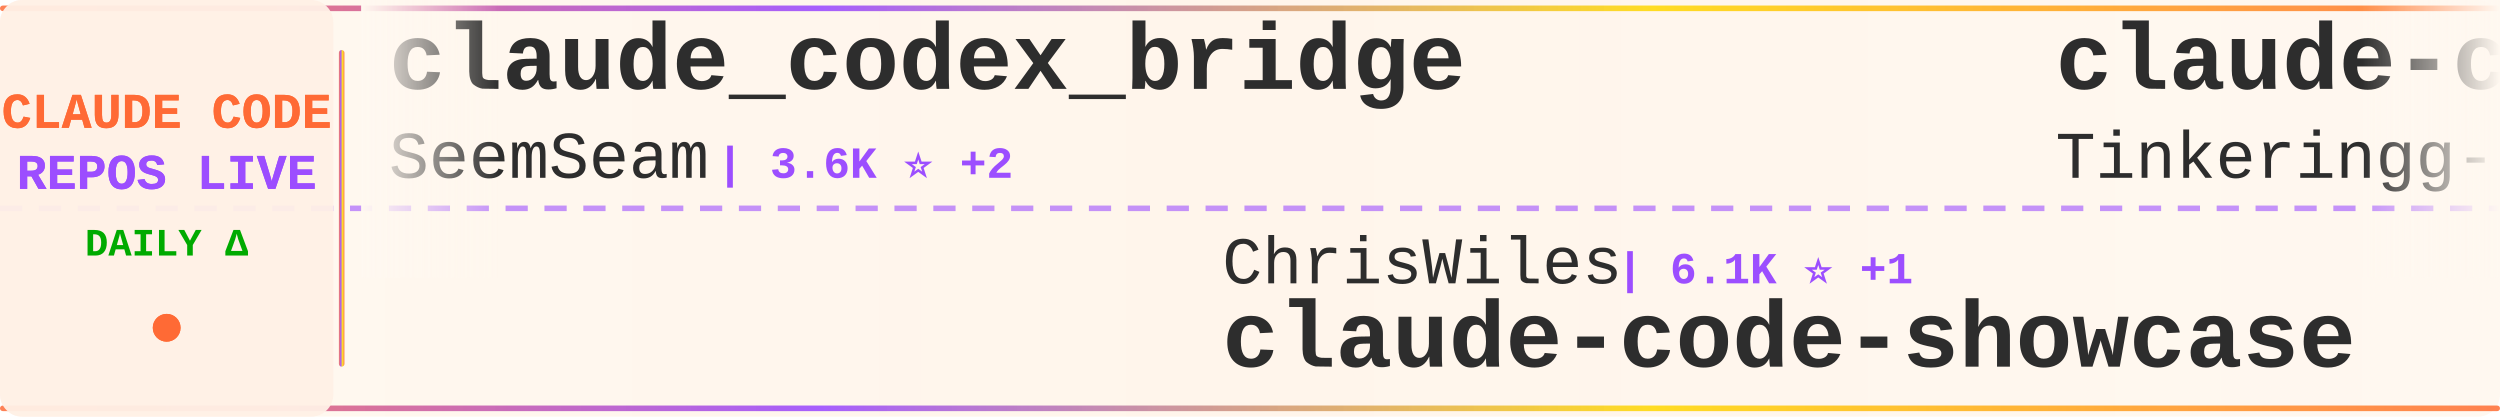
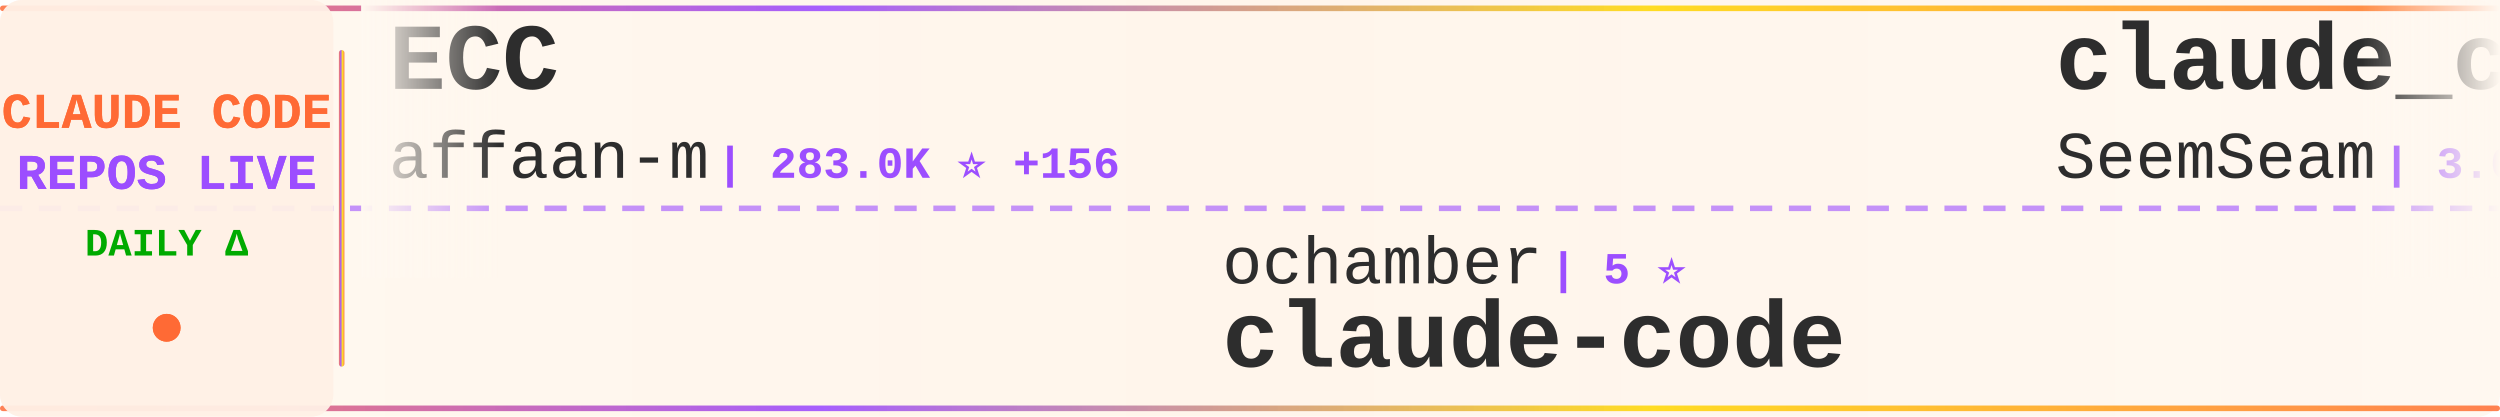
<svg xmlns="http://www.w3.org/2000/svg" width="900" height="150">
  <defs>
    <linearGradient id="tickerBg" x1="0%" y1="0%" x2="100%" y2="0%">
      <stop offset="0%" style="stop-color:#fff8f0;stop-opacity:0.98" />
      <stop offset="50%" style="stop-color:#fff5eb;stop-opacity:1" />
      <stop offset="100%" style="stop-color:#fff8f0;stop-opacity:0.98" />
    </linearGradient>
    <linearGradient id="borderGrad" x1="0%" y1="0%" x2="100%" y2="0%">
      <stop offset="0%" style="stop-color:#FF6B35;stop-opacity:0.85">
        <animate attributeName="stop-opacity" values="0.85;1;0.85" dur="2s" repeatCount="indefinite" />
      </stop>
      <stop offset="33%" style="stop-color:#9C4EFF;stop-opacity:0.9">
        <animate attributeName="stop-opacity" values="0.9;1;0.9" dur="2.2s" repeatCount="indefinite" />
      </stop>
      <stop offset="66%" style="stop-color:#FFD700;stop-opacity:0.85">
        <animate attributeName="stop-opacity" values="0.85;1;0.85" dur="1.8s" repeatCount="indefinite" />
      </stop>
      <stop offset="100%" style="stop-color:#FF6B35;stop-opacity:0.85">
        <animate attributeName="stop-opacity" values="0.85;1;0.85" dur="2s" repeatCount="indefinite" />
      </stop>
    </linearGradient>
    <filter id="textGlow">
      <feGaussianBlur stdDeviation="0.15" result="coloredBlur" />
      <feMerge>
        <feMergeNode in="coloredBlur" />
        <feMergeNode in="SourceGraphic" />
      </feMerge>
    </filter>
    <filter id="metricGlow">
      <feGaussianBlur stdDeviation="0.2" result="coloredBlur" />
      <feMerge>
        <feMergeNode in="coloredBlur" />
        <feMergeNode in="SourceGraphic" />
      </feMerge>
    </filter>
    <linearGradient id="leftFade" x1="0%" y1="0%" x2="100%" y2="0%">
      <stop offset="0%" style="stop-color:#fff8f0;stop-opacity:1" />
      <stop offset="100%" style="stop-color:#fff8f0;stop-opacity:0" />
    </linearGradient>
    <linearGradient id="rightFade" x1="0%" y1="0%" x2="100%" y2="0%">
      <stop offset="0%" style="stop-color:#fff8f0;stop-opacity:0" />
      <stop offset="100%" style="stop-color:#fff8f0;stop-opacity:1" />
    </linearGradient>
  </defs>
  <rect width="900" height="150" fill="url(#tickerBg)" rx="8" />
  <rect x="0" y="2" width="900" height="2" fill="url(#borderGrad)" rx="1" />
  <rect x="0" y="146" width="900" height="2" fill="url(#borderGrad)" rx="1" />
  <line x1="0" y1="75" x2="900" y2="75" stroke="#9C4EFF" stroke-width="2" stroke-dasharray="8 6" opacity="0.6" />
  <rect x="0" y="0" width="120" height="150" fill="#fff0e6" opacity="0.95" rx="8" />
  <text x="60" y="46" font-family="'Courier New', monospace" font-size="18" font-weight="bold" fill="#FF6B35" text-anchor="middle" filter="url(#textGlow)">
    CLAUDE CODE
  </text>
  <text x="60" y="68" font-family="'Courier New', monospace" font-size="18" font-weight="bold" fill="#9C4EFF" text-anchor="middle" filter="url(#textGlow)">
    REPOS LIVE
  </text>
  <text x="60" y="92" font-family="'Courier New', monospace" font-size="14" font-weight="bold" fill="#00aa00" text-anchor="middle">
    DAILY Δ
  </text>
  <circle cx="60" cy="118" r="5" fill="#FF6B35" filter="url(#metricGlow)">
    <animate attributeName="r" values="4;6;4" dur="1.5s" repeatCount="indefinite" />
    <animate attributeName="opacity" values="0.6;1;0.6" dur="1.5s" repeatCount="indefinite" />
  </circle>
  <rect x="122" y="18" width="2" height="114" fill="url(#borderGrad)" rx="1" />
  <clipPath id="tickerClip">
    <rect x="130" y="0" width="770" height="150" />
  </clipPath>
  <g clip-path="url(#tickerClip)">
    <g id="tickerItems">
      <animateTransform attributeName="transform" attributeType="XML" type="translate" from="0 0" to="-3000 0" dur="54s" repeatCount="indefinite" />
      <g transform="translate(0, 0)">
+         <text x="140" y="32" font-family="'Courier New', monospace" font-size="34" font-weight="bold" fill="#2d2d2d">ECC</text>
+         <text x="140" y="64" font-family="'Courier New', monospace" font-size="24" font-weight="normal" fill="#2d2d2d" opacity="1.0">affaan-m</text>
+         <text x="258" y="64" font-family="'Courier New', monospace" font-size="16" font-weight="bold" fill="#9C4EFF"> | 283.0K ⭐ +156</text>
+       </g>
+       <g transform="translate(300, 0)">
+         <text x="140" y="102" font-family="'Courier New', monospace" font-size="24" font-weight="normal" fill="#2d2d2d" opacity="1.0">ochamber</text>
+         <text x="258" y="102" font-family="'Courier New', monospace" font-size="16" font-weight="bold" fill="#9C4EFF"> | 5 ⭐</text>
+         <text x="140" y="132" font-family="'Courier New', monospace" font-size="34" font-weight="bold" fill="#2d2d2d">claude-code</text>
+       </g>
+       <g transform="translate(600, 0)">
        <text x="140" y="32" font-family="'Courier New', monospace" font-size="34" font-weight="bold" fill="#2d2d2d">claude_codex_bridge</text>
        <text x="140" y="64" font-family="'Courier New', monospace" font-size="24" font-weight="normal" fill="#2d2d2d" opacity="1.0">SeemSeam</text>
-         <text x="258" y="64" font-family="'Courier New', monospace" font-size="16" font-weight="bold" fill="#9C4EFF"> | 3.6K ⭐ +2</text>
-       </g>
-       <g transform="translate(300, 0)">
-         <text x="140" y="102" font-family="'Courier New', monospace" font-size="24" font-weight="normal" fill="#2d2d2d" opacity="1.0">ChrisWiles</text>
-         <text x="282" y="102" font-family="'Courier New', monospace" font-size="16" font-weight="bold" fill="#9C4EFF"> | 6.1K ⭐ +1</text>
-         <text x="140" y="132" font-family="'Courier New', monospace" font-size="34" font-weight="bold" fill="#2d2d2d">claude-code-showcase</text>
-       </g>
-       <g transform="translate(600, 0)">
-         <text x="140" y="32" font-family="'Courier New', monospace" font-size="34" font-weight="bold" fill="#2d2d2d">claude-code</text>
-         <text x="140" y="64" font-family="'Courier New', monospace" font-size="24" font-weight="normal" fill="#2d2d2d" opacity="1.0">Tinkeringg-Lab</text>
-         <text x="330" y="64" font-family="'Courier New', monospace" font-size="16" font-weight="bold" fill="#9C4EFF"> | 215 ⭐</text>
+         <text x="258" y="64" font-family="'Courier New', monospace" font-size="16" font-weight="bold" fill="#9C4EFF"> | 3.6K ⭐</text>
      </g>
      <g transform="translate(900, 0)">
-         <text x="140" y="102" font-family="'Courier New', monospace" font-size="24" font-weight="normal" fill="#2d2d2d" opacity="1.0">edmund-io</text>
-         <text x="270" y="102" font-family="'Courier New', monospace" font-size="16" font-weight="bold" fill="#9C4EFF"> | 1.5K ⭐ +1</text>
-         <text x="140" y="132" font-family="'Courier New', monospace" font-size="34" font-weight="bold" fill="#2d2d2d">edmunds-claude-code</text>
+         <text x="140" y="102" font-family="'Courier New', monospace" font-size="24" font-weight="normal" fill="#2d2d2d" opacity="1.0">OrcaWhisper</text>
+         <text x="294" y="102" font-family="'Courier New', monospace" font-size="16" font-weight="bold" fill="#9C4EFF"> | 104 ⭐</text>
+         <text x="140" y="132" font-family="'Courier New', monospace" font-size="34" font-weight="bold" fill="#2d2d2d">Claude-Code</text>
      </g>
      <g transform="translate(1200, 0)">
-         <text x="140" y="32" font-family="'Courier New', monospace" font-size="34" font-weight="bold" fill="#2d2d2d">claude-code-engineering</text>
-         <text x="140" y="64" font-family="'Courier New', monospace" font-size="24" font-weight="normal" fill="#2d2d2d" opacity="1.0">huangjia2019</text>
-         <text x="306" y="64" font-family="'Courier New', monospace" font-size="16" font-weight="bold" fill="#9C4EFF"> | 1.1K ⭐ +1</text>
+         <text x="140" y="32" font-family="'Courier New', monospace" font-size="34" font-weight="bold" fill="#2d2d2d">claude-code</text>
+         <text x="140" y="64" font-family="'Courier New', monospace" font-size="24" font-weight="normal" fill="#2d2d2d" opacity="1.0">jarmuine</text>
+         <text x="258" y="64" font-family="'Courier New', monospace" font-size="16" font-weight="bold" fill="#9C4EFF"> | 2.3K ⭐</text>
      </g>
      <g transform="translate(1500, 0)">
-         <text x="140" y="102" font-family="'Courier New', monospace" font-size="24" font-weight="normal" fill="#2d2d2d" opacity="1.0">guanshan</text>
-         <text x="258" y="102" font-family="'Courier New', monospace" font-size="16" font-weight="bold" fill="#9C4EFF"> | 60 ⭐</text>
-         <text x="140" y="132" font-family="'Courier New', monospace" font-size="34" font-weight="bold" fill="#2d2d2d">ClaudeCode</text>
+         <text x="140" y="102" font-family="'Courier New', monospace" font-size="24" font-weight="normal" fill="#2d2d2d" opacity="1.0">edmund-io</text>
+         <text x="270" y="102" font-family="'Courier New', monospace" font-size="16" font-weight="bold" fill="#9C4EFF"> | 1.5K ⭐</text>
+         <text x="140" y="132" font-family="'Courier New', monospace" font-size="34" font-weight="bold" fill="#2d2d2d">edmunds-claude-code</text>
      </g>
      <g transform="translate(1800, 0)">
        <text x="140" y="32" font-family="'Courier New', monospace" font-size="34" font-weight="bold" fill="#2d2d2d">claude-code-analysis</text>
        <text x="140" y="64" font-family="'Courier New', monospace" font-size="24" font-weight="normal" fill="#2d2d2d" opacity="1.0">liuup</text>
        <text x="222" y="64" font-family="'Courier New', monospace" font-size="16" font-weight="bold" fill="#9C4EFF"> | 4.0K ⭐ +1</text>
      </g>
      <g transform="translate(2100, 0)">
-         <text x="140" y="102" font-family="'Courier New', monospace" font-size="24" font-weight="normal" fill="#2d2d2d" opacity="1.0">Windy3f3f3f3f</text>
-         <text x="318" y="102" font-family="'Courier New', monospace" font-size="16" font-weight="bold" fill="#9C4EFF"> | 3.8K ⭐ +1</text>
-         <text x="140" y="132" font-family="'Courier New', monospace" font-size="34" font-weight="bold" fill="#2d2d2d">how-claude-code-works</text>
+         <text x="140" y="102" font-family="'Courier New', monospace" font-size="24" font-weight="normal" fill="#2d2d2d" opacity="1.0">Piebald-AI</text>
+         <text x="282" y="102" font-family="'Courier New', monospace" font-size="16" font-weight="bold" fill="#9C4EFF"> | 12.9K ⭐ +2</text>
+         <text x="140" y="132" font-family="'Courier New', monospace" font-size="34" font-weight="bold" fill="#2d2d2d">claude-code-system-promp...</text>
      </g>
      <g transform="translate(2400, 0)">
-         <text x="140" y="32" font-family="'Courier New', monospace" font-size="34" font-weight="bold" fill="#2d2d2d">Claude-Code</text>
-         <text x="140" y="64" font-family="'Courier New', monospace" font-size="24" font-weight="normal" fill="#2d2d2d" opacity="1.0">pengchengneo</text>
-         <text x="306" y="64" font-family="'Courier New', monospace" font-size="16" font-weight="bold" fill="#9C4EFF"> | 1.8K ⭐</text>
+         <text x="140" y="32" font-family="'Courier New', monospace" font-size="34" font-weight="bold" fill="#2d2d2d">claude-code-source</text>
+         <text x="140" y="64" font-family="'Courier New', monospace" font-size="24" font-weight="normal" fill="#2d2d2d" opacity="1.0">hangsman</text>
+         <text x="258" y="64" font-family="'Courier New', monospace" font-size="16" font-weight="bold" fill="#9C4EFF"> | 798 ⭐</text>
      </g>
      <g transform="translate(2700, 0)">
-         <text x="140" y="102" font-family="'Courier New', monospace" font-size="24" font-weight="normal" fill="#2d2d2d" opacity="1.0">fazxes</text>
-         <text x="234" y="102" font-family="'Courier New', monospace" font-size="16" font-weight="bold" fill="#9C4EFF"> | 246 ⭐</text>
-         <text x="140" y="132" font-family="'Courier New', monospace" font-size="34" font-weight="bold" fill="#2d2d2d">Claude-code</text>
+         <text x="140" y="102" font-family="'Courier New', monospace" font-size="24" font-weight="normal" fill="#2d2d2d" opacity="1.0">Yuyz0112</text>
+         <text x="258" y="102" font-family="'Courier New', monospace" font-size="16" font-weight="bold" fill="#9C4EFF"> | 2.4K ⭐</text>
+         <text x="140" y="132" font-family="'Courier New', monospace" font-size="34" font-weight="bold" fill="#2d2d2d">claude-code-reverse</text>
      </g>
      <g transform="translate(3000, 0)">
+         <text x="140" y="32" font-family="'Courier New', monospace" font-size="34" font-weight="bold" fill="#2d2d2d">ECC</text>
+         <text x="140" y="64" font-family="'Courier New', monospace" font-size="24" font-weight="normal" fill="#2d2d2d" opacity="1.0">affaan-m</text>
+         <text x="258" y="64" font-family="'Courier New', monospace" font-size="16" font-weight="bold" fill="#9C4EFF"> | 283.0K ⭐ +156</text>
+       </g>
+       <g transform="translate(3300, 0)">
+         <text x="140" y="102" font-family="'Courier New', monospace" font-size="24" font-weight="normal" fill="#2d2d2d" opacity="1.0">ochamber</text>
+         <text x="258" y="102" font-family="'Courier New', monospace" font-size="16" font-weight="bold" fill="#9C4EFF"> | 5 ⭐</text>
+         <text x="140" y="132" font-family="'Courier New', monospace" font-size="34" font-weight="bold" fill="#2d2d2d">claude-code</text>
+       </g>
+       <g transform="translate(3600, 0)">
        <text x="140" y="32" font-family="'Courier New', monospace" font-size="34" font-weight="bold" fill="#2d2d2d">claude_codex_bridge</text>
        <text x="140" y="64" font-family="'Courier New', monospace" font-size="24" font-weight="normal" fill="#2d2d2d" opacity="1.0">SeemSeam</text>
-         <text x="258" y="64" font-family="'Courier New', monospace" font-size="16" font-weight="bold" fill="#9C4EFF"> | 3.6K ⭐ +2</text>
-       </g>
-       <g transform="translate(3300, 0)">
-         <text x="140" y="102" font-family="'Courier New', monospace" font-size="24" font-weight="normal" fill="#2d2d2d" opacity="1.0">ChrisWiles</text>
-         <text x="282" y="102" font-family="'Courier New', monospace" font-size="16" font-weight="bold" fill="#9C4EFF"> | 6.1K ⭐ +1</text>
-         <text x="140" y="132" font-family="'Courier New', monospace" font-size="34" font-weight="bold" fill="#2d2d2d">claude-code-showcase</text>
-       </g>
-       <g transform="translate(3600, 0)">
-         <text x="140" y="32" font-family="'Courier New', monospace" font-size="34" font-weight="bold" fill="#2d2d2d">claude-code</text>
-         <text x="140" y="64" font-family="'Courier New', monospace" font-size="24" font-weight="normal" fill="#2d2d2d" opacity="1.0">Tinkeringg-Lab</text>
-         <text x="330" y="64" font-family="'Courier New', monospace" font-size="16" font-weight="bold" fill="#9C4EFF"> | 215 ⭐</text>
+         <text x="258" y="64" font-family="'Courier New', monospace" font-size="16" font-weight="bold" fill="#9C4EFF"> | 3.6K ⭐</text>
      </g>
      <g transform="translate(3900, 0)">
-         <text x="140" y="102" font-family="'Courier New', monospace" font-size="24" font-weight="normal" fill="#2d2d2d" opacity="1.0">edmund-io</text>
-         <text x="270" y="102" font-family="'Courier New', monospace" font-size="16" font-weight="bold" fill="#9C4EFF"> | 1.5K ⭐ +1</text>
-         <text x="140" y="132" font-family="'Courier New', monospace" font-size="34" font-weight="bold" fill="#2d2d2d">edmunds-claude-code</text>
+         <text x="140" y="102" font-family="'Courier New', monospace" font-size="24" font-weight="normal" fill="#2d2d2d" opacity="1.0">OrcaWhisper</text>
+         <text x="294" y="102" font-family="'Courier New', monospace" font-size="16" font-weight="bold" fill="#9C4EFF"> | 104 ⭐</text>
+         <text x="140" y="132" font-family="'Courier New', monospace" font-size="34" font-weight="bold" fill="#2d2d2d">Claude-Code</text>
      </g>
    </g>
  </g>
  <rect x="130" y="0" width="50" height="100" fill="url(#leftFade)" />
  <rect x="850" y="0" width="50" height="100" fill="url(#rightFade)" />
</svg>
